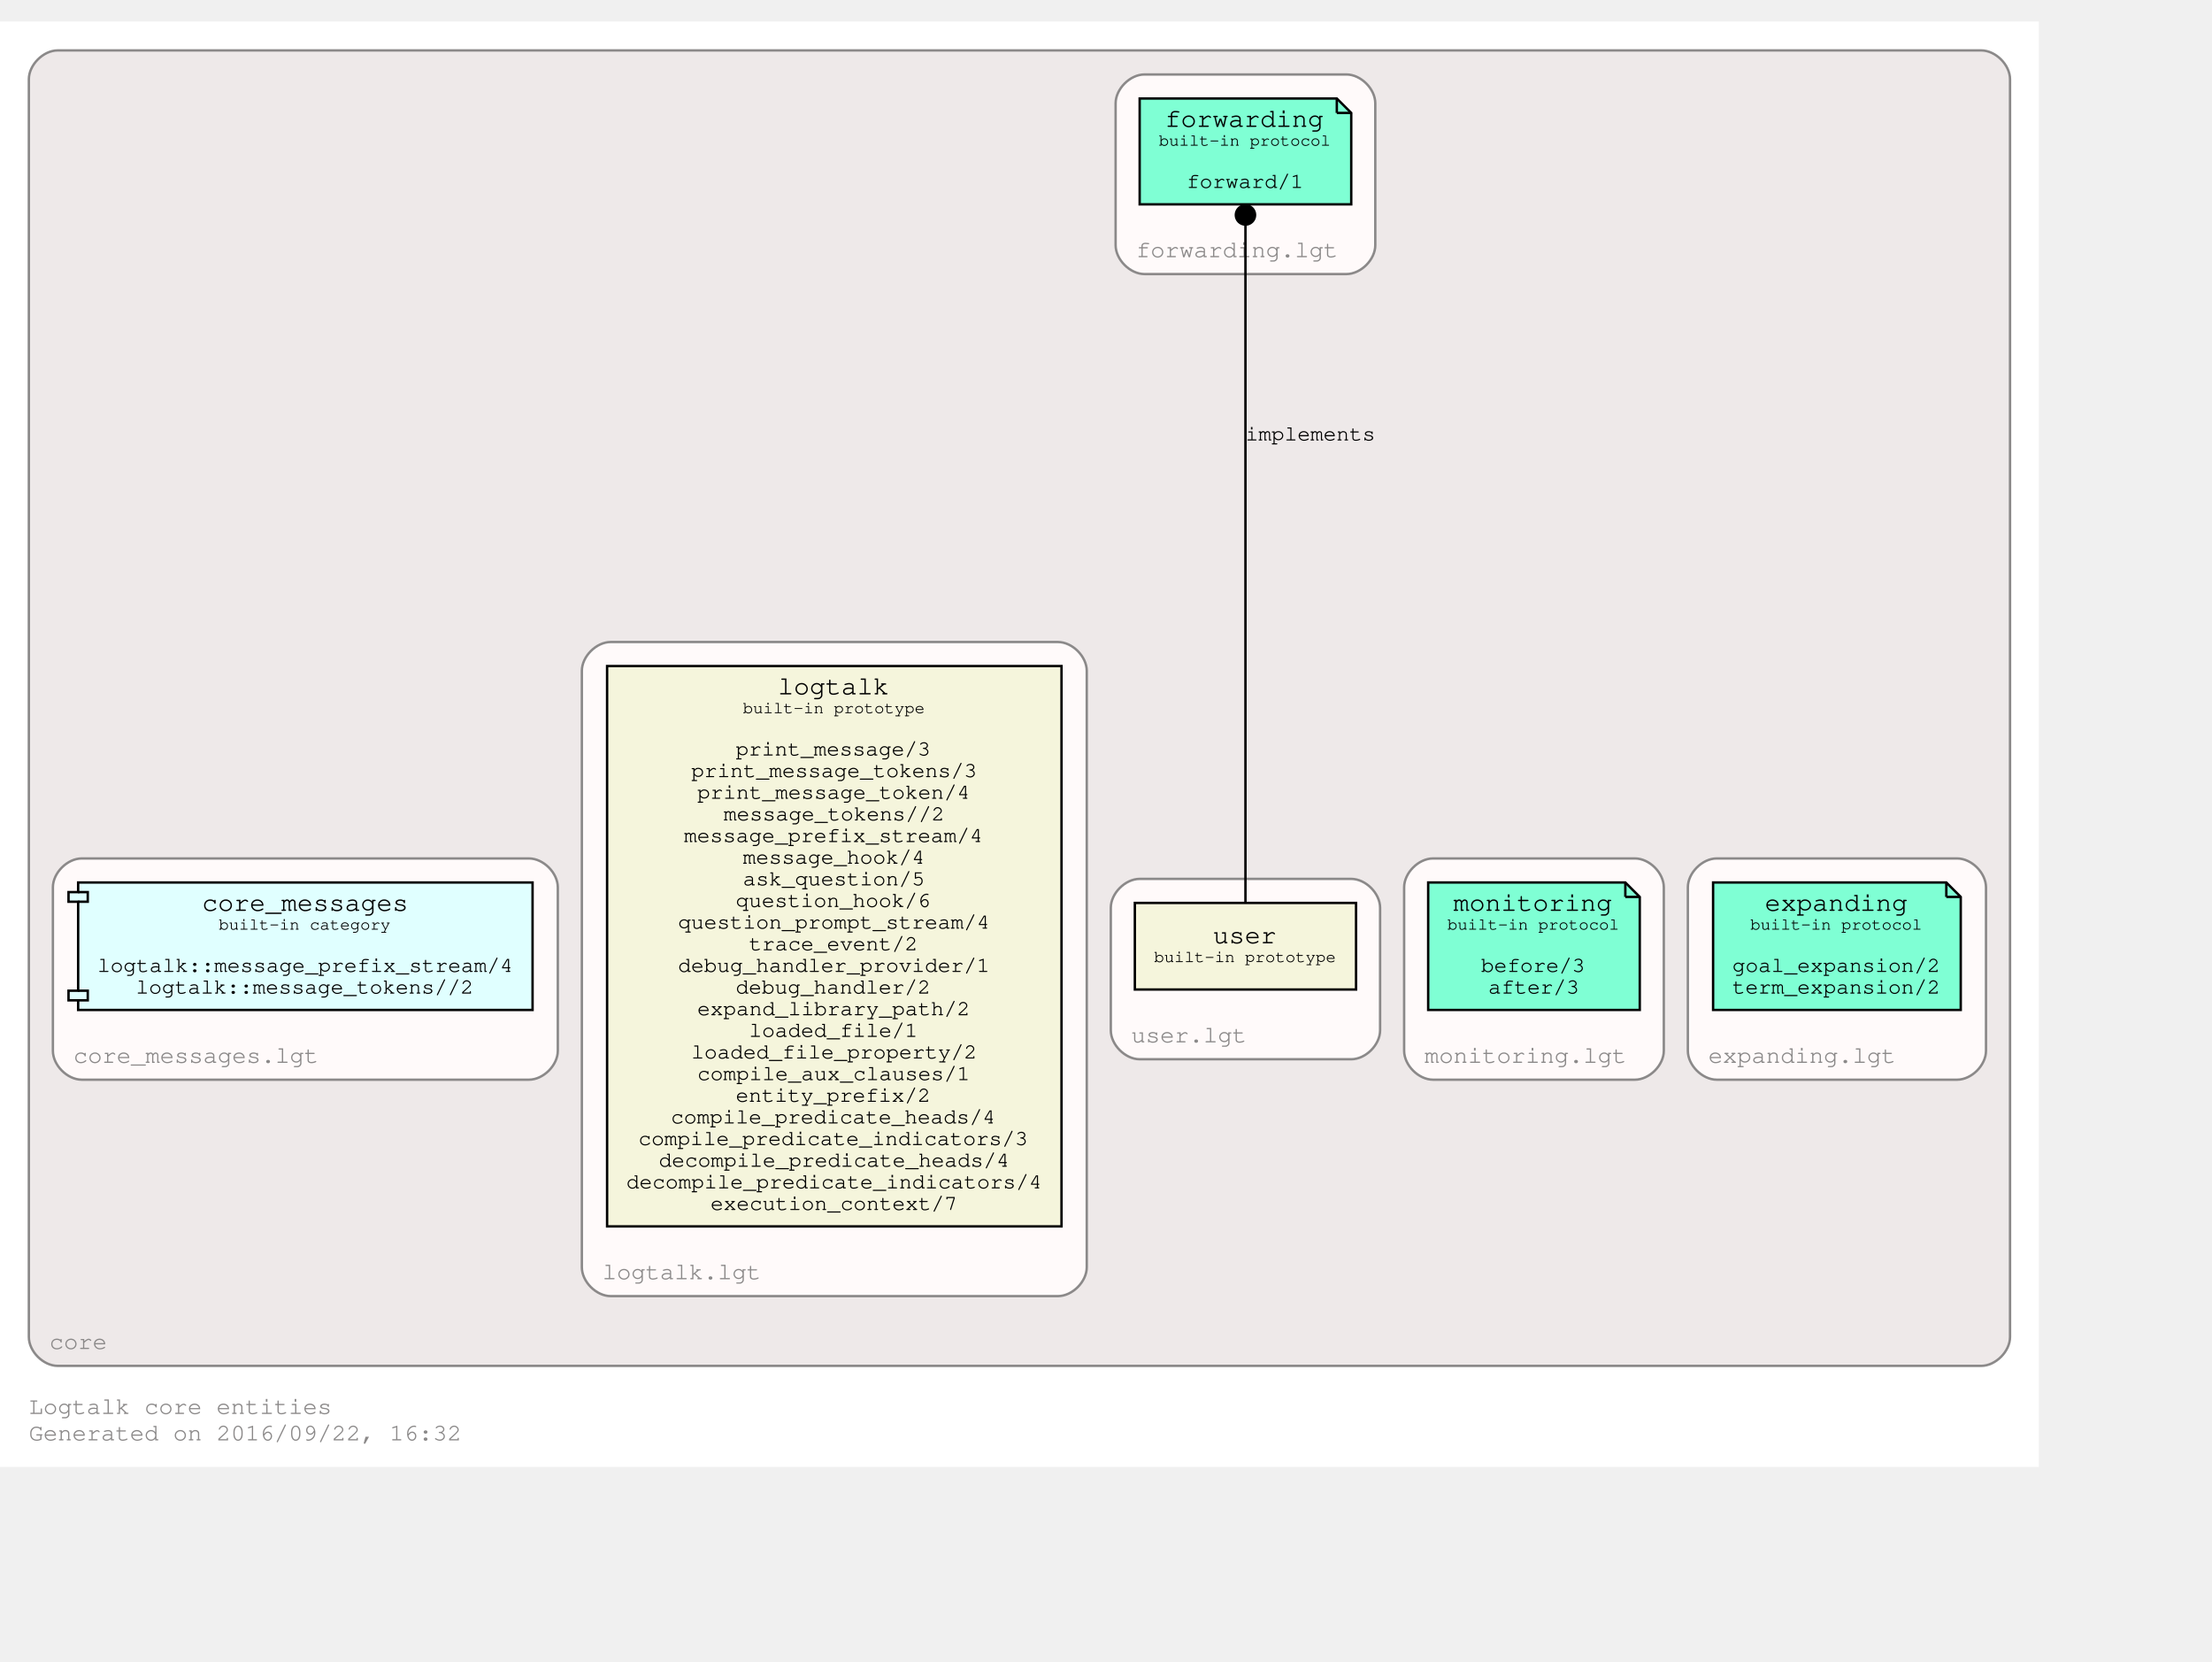
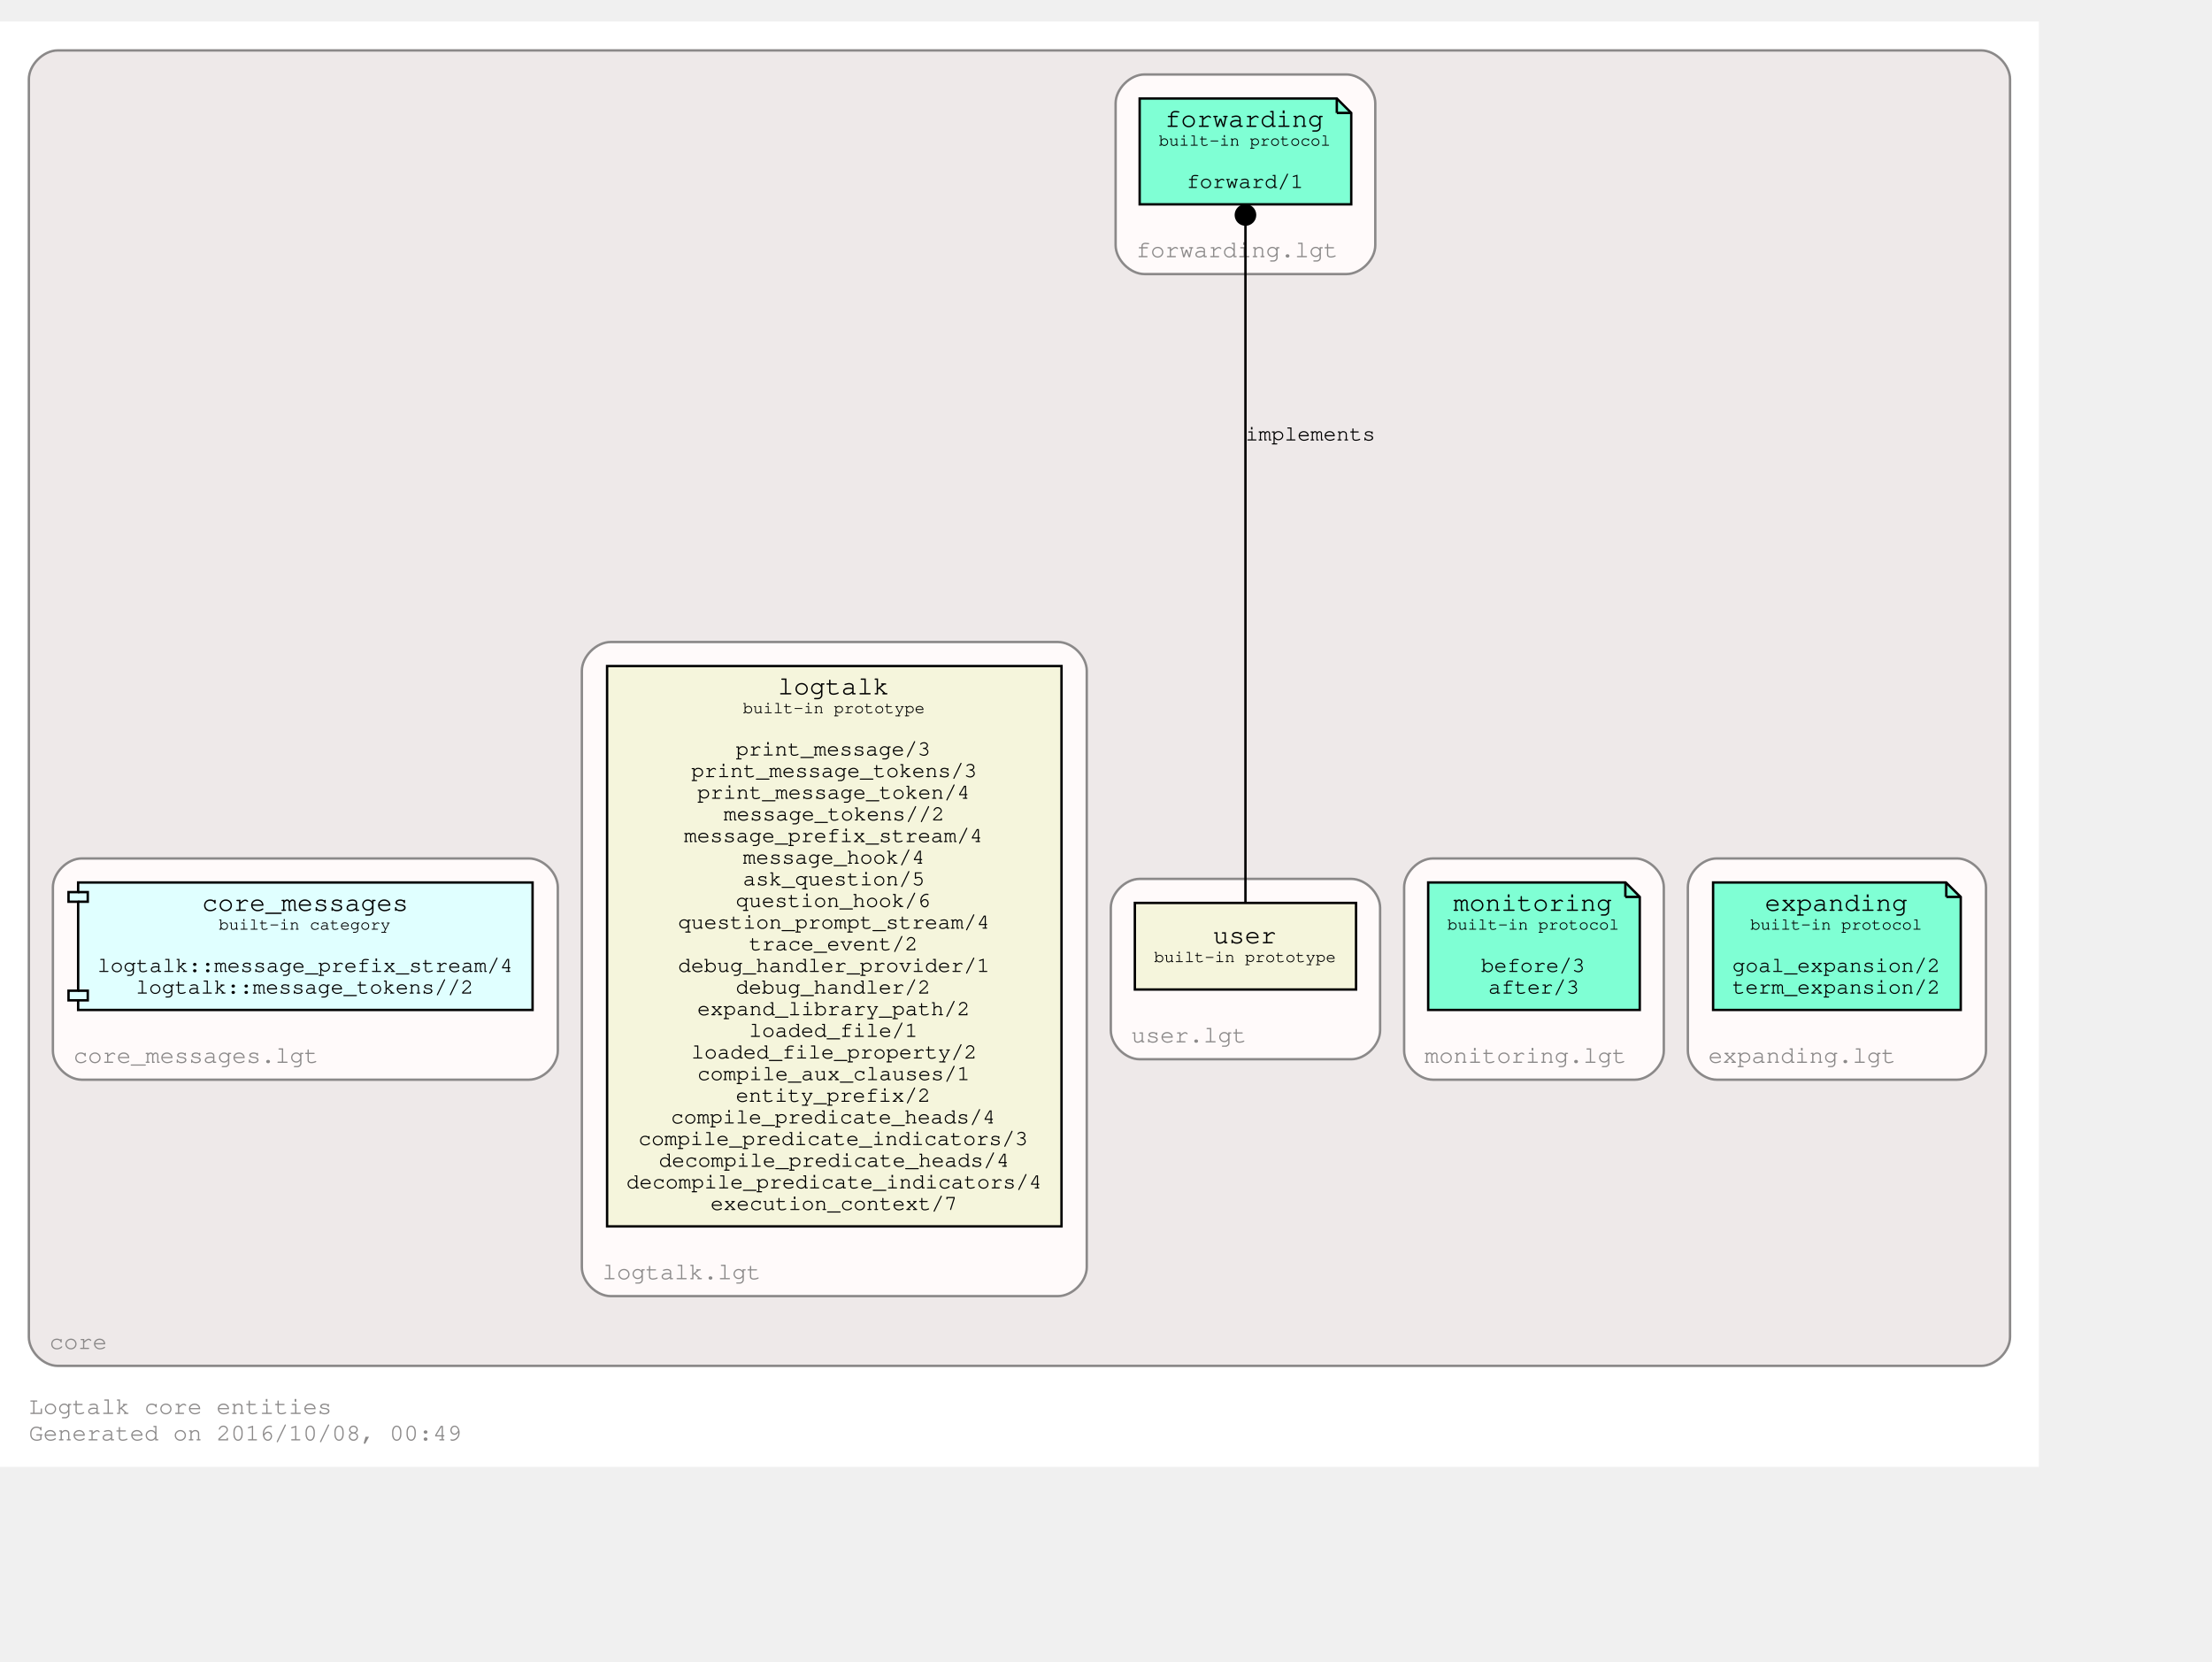
<svg xmlns="http://www.w3.org/2000/svg" xmlns:xlink="http://www.w3.org/1999/xlink" width="992pt" height="745pt" viewBox="72.00 72.00 920.00 673.00">
  <g id="graph0" class="graph" transform="scale(1 1) rotate(0) translate(76 669)">
    <polygon fill="#ffffff" stroke="transparent" points="-4,4 -4,-597 844,-597 844,4 -4,4" />
    <text text-anchor="start" x="8" y="-18" font-family="Courier,monospace" font-size="10.00" fill="#8b8989">Logtalk core entities</text>
-     <text text-anchor="start" x="8" y="-7" font-family="Courier,monospace" font-size="10.00" fill="#8b8989">Generated on 2016/09/22, 16:32</text>
+     <text text-anchor="start" x="8" y="-7" font-family="Courier,monospace" font-size="10.00" fill="#8b8989">Generated on 2016/10/08, 00:49</text>
    <g id="clust1" class="cluster">
      <g id="a_clust1">
        <a xlink:href="https://github.com/LogtalkDotOrg/logtalk3/tree/master/core/" xlink:title="https://github.com/LogtalkDotOrg/logtalk3/tree/master/core/">
          <path fill="#eee9e9" stroke="#8b8989" d="M20,-38C20,-38 820,-38 820,-38 826,-38 832,-44 832,-50 832,-50 832,-573 832,-573 832,-579 826,-585 820,-585 820,-585 20,-585 20,-585 14,-585 8,-579 8,-573 8,-573 8,-50 8,-50 8,-44 14,-38 20,-38" />
          <text text-anchor="middle" x="28.5" y="-45" font-family="Courier,monospace" font-size="10.00" fill="#8b8989">core</text>
        </a>
      </g>
    </g>
    <g id="clust2" class="cluster">
      <g id="a_clust2">
        <a xlink:href="https://github.com/LogtalkDotOrg/logtalk3/tree/master/core/expanding.lgt" xlink:title="https://github.com/LogtalkDotOrg/logtalk3/tree/master/core/expanding.lgt">
          <path fill="#fffafa" stroke="#8b8989" d="M710,-157C710,-157 810,-157 810,-157 816,-157 822,-163 822,-169 822,-169 822,-237 822,-237 822,-243 816,-249 810,-249 810,-249 710,-249 710,-249 704,-249 698,-243 698,-237 698,-237 698,-169 698,-169 698,-163 704,-157 710,-157" />
          <text text-anchor="middle" x="745.5" y="-164" font-family="Courier,monospace" font-size="10.00" fill="#8b8989">expanding.lgt</text>
        </a>
      </g>
    </g>
    <g id="clust3" class="cluster">
      <g id="a_clust3">
        <a xlink:href="https://github.com/LogtalkDotOrg/logtalk3/tree/master/core/monitoring.lgt" xlink:title="https://github.com/LogtalkDotOrg/logtalk3/tree/master/core/monitoring.lgt">
          <path fill="#fffafa" stroke="#8b8989" d="M592,-157C592,-157 676,-157 676,-157 682,-157 688,-163 688,-169 688,-169 688,-237 688,-237 688,-243 682,-249 676,-249 676,-249 592,-249 592,-249 586,-249 580,-243 580,-237 580,-237 580,-169 580,-169 580,-163 586,-157 592,-157" />
          <text text-anchor="middle" x="630.5" y="-164" font-family="Courier,monospace" font-size="10.00" fill="#8b8989">monitoring.lgt</text>
        </a>
      </g>
    </g>
    <g id="clust4" class="cluster">
      <g id="a_clust4">
        <a xlink:href="https://github.com/LogtalkDotOrg/logtalk3/tree/master/core/forwarding.lgt" xlink:title="https://github.com/LogtalkDotOrg/logtalk3/tree/master/core/forwarding.lgt">
          <path fill="#fffafa" stroke="#8b8989" d="M472,-492C472,-492 556,-492 556,-492 562,-492 568,-498 568,-504 568,-504 568,-563 568,-563 568,-569 562,-575 556,-575 556,-575 472,-575 472,-575 466,-575 460,-569 460,-563 460,-563 460,-504 460,-504 460,-498 466,-492 472,-492" />
          <text text-anchor="middle" x="510.5" y="-499" font-family="Courier,monospace" font-size="10.00" fill="#8b8989">forwarding.lgt</text>
        </a>
      </g>
    </g>
    <g id="clust5" class="cluster">
      <g id="a_clust5">
        <a xlink:href="https://github.com/LogtalkDotOrg/logtalk3/tree/master/core/user.lgt" xlink:title="https://github.com/LogtalkDotOrg/logtalk3/tree/master/core/user.lgt">
          <path fill="#fffafa" stroke="#8b8989" d="M470,-165.5C470,-165.5 558,-165.5 558,-165.5 564,-165.5 570,-171.5 570,-177.5 570,-177.5 570,-228.5 570,-228.5 570,-234.5 564,-240.5 558,-240.5 558,-240.5 470,-240.5 470,-240.5 464,-240.5 458,-234.5 458,-228.5 458,-228.5 458,-177.5 458,-177.5 458,-171.5 464,-165.5 470,-165.5" />
          <text text-anchor="middle" x="490.5" y="-172.5" font-family="Courier,monospace" font-size="10.00" fill="#8b8989">user.lgt</text>
        </a>
      </g>
    </g>
    <g id="clust6" class="cluster">
      <g id="a_clust6">
        <a xlink:href="https://github.com/LogtalkDotOrg/logtalk3/tree/master/core/logtalk.lgt" xlink:title="https://github.com/LogtalkDotOrg/logtalk3/tree/master/core/logtalk.lgt">
          <path fill="#fffafa" stroke="#8b8989" d="M250,-67C250,-67 436,-67 436,-67 442,-67 448,-73 448,-79 448,-79 448,-327 448,-327 448,-333 442,-339 436,-339 436,-339 250,-339 250,-339 244,-339 238,-333 238,-327 238,-327 238,-79 238,-79 238,-73 244,-67 250,-67" />
          <text text-anchor="middle" x="279.5" y="-74" font-family="Courier,monospace" font-size="10.00" fill="#8b8989">logtalk.lgt</text>
        </a>
      </g>
    </g>
    <g id="clust7" class="cluster">
      <g id="a_clust7">
        <a xlink:href="https://github.com/LogtalkDotOrg/logtalk3/tree/master/core/core_messages.lgt" xlink:title="https://github.com/LogtalkDotOrg/logtalk3/tree/master/core/core_messages.lgt">
          <path fill="#fffafa" stroke="#8b8989" d="M30,-157C30,-157 216,-157 216,-157 222,-157 228,-163 228,-169 228,-169 228,-237 228,-237 228,-243 222,-249 216,-249 216,-249 30,-249 30,-249 24,-249 18,-243 18,-237 18,-237 18,-169 18,-169 18,-163 24,-157 30,-157" />
          <text text-anchor="middle" x="77.5" y="-164" font-family="Courier,monospace" font-size="10.00" fill="#8b8989">core_messages.lgt</text>
        </a>
      </g>
    </g>
    <g id="node1" class="node">
      <g id="a_node1">
        <a xlink:href="http://logtalk.org/library/expanding_0.html" xlink:title="http://logtalk.org/library/expanding_0.html">
          <polygon fill="#7fffd4" stroke="#000000" points="805.5,-239 708.5,-239 708.5,-186 811.5,-186 811.5,-233 805.5,-239" />
          <polyline fill="none" stroke="#000000" points="805.5,-239 805.5,-233 " />
          <polyline fill="none" stroke="#000000" points="811.5,-233 805.5,-233 " />
          <text text-anchor="start" x="730" y="-227.2" font-family="Courier,monospace" font-size="11.00" fill="#000000">expanding</text>
          <text text-anchor="start" x="724" y="-219.4" font-family="Courier,monospace" font-size="7.00" fill="#000000">built-in protocol</text>
          <text text-anchor="start" x="757" y="-210.8" font-family="Courier,monospace" font-size="9.00" fill="#000000"> </text>
          <text text-anchor="start" x="716.5" y="-201.8" font-family="Courier,monospace" font-size="9.00" fill="#000000">goal_expansion/2</text>
          <text text-anchor="start" x="716.5" y="-192.8" font-family="Courier,monospace" font-size="9.00" fill="#000000">term_expansion/2</text>
        </a>
      </g>
    </g>
    <g id="node2" class="node">
      <g id="a_node2">
        <a xlink:href="http://logtalk.org/library/monitoring_0.html" xlink:title="http://logtalk.org/library/monitoring_0.html">
          <polygon fill="#7fffd4" stroke="#000000" points="672,-239 590,-239 590,-186 678,-186 678,-233 672,-239" />
          <polyline fill="none" stroke="#000000" points="672,-239 672,-233 " />
          <polyline fill="none" stroke="#000000" points="678,-233 672,-233 " />
          <text text-anchor="start" x="600.5" y="-227.2" font-family="Courier,monospace" font-size="11.00" fill="#000000">monitoring</text>
          <text text-anchor="start" x="598" y="-219.4" font-family="Courier,monospace" font-size="7.00" fill="#000000">built-in protocol</text>
          <text text-anchor="start" x="631" y="-210.8" font-family="Courier,monospace" font-size="9.00" fill="#000000"> </text>
          <text text-anchor="start" x="612" y="-201.8" font-family="Courier,monospace" font-size="9.00" fill="#000000">before/3</text>
          <text text-anchor="start" x="615" y="-192.8" font-family="Courier,monospace" font-size="9.00" fill="#000000">after/3</text>
        </a>
      </g>
    </g>
    <g id="node3" class="node">
      <g id="a_node3">
        <a xlink:href="http://logtalk.org/library/forwarding_0.html" xlink:title="http://logtalk.org/library/forwarding_0.html">
          <polygon fill="#7fffd4" stroke="#000000" points="552,-565 470,-565 470,-521 558,-521 558,-559 552,-565" />
          <polyline fill="none" stroke="#000000" points="552,-565 552,-559 " />
          <polyline fill="none" stroke="#000000" points="558,-559 552,-559 " />
          <text text-anchor="start" x="480.5" y="-553.2" font-family="Courier,monospace" font-size="11.00" fill="#000000">forwarding</text>
          <text text-anchor="start" x="478" y="-545.4" font-family="Courier,monospace" font-size="7.00" fill="#000000">built-in protocol</text>
          <text text-anchor="start" x="511" y="-536.8" font-family="Courier,monospace" font-size="9.00" fill="#000000"> </text>
          <text text-anchor="start" x="489.5" y="-527.8" font-family="Courier,monospace" font-size="9.00" fill="#000000">forward/1</text>
        </a>
      </g>
    </g>
    <g id="node4" class="node">
      <g id="a_node4">
        <a xlink:href="http://logtalk.org/library/user_0.html" xlink:title="http://logtalk.org/library/user_0.html">
          <polygon fill="#f5f5dc" stroke="#000000" points="560,-230.5 468,-230.5 468,-194.5 560,-194.5 560,-230.5" />
          <text text-anchor="start" x="500.5" y="-213.7" font-family="Courier,monospace" font-size="11.00" fill="#000000">user</text>
          <text text-anchor="start" x="476" y="-205.9" font-family="Courier,monospace" font-size="7.00" fill="#000000">built-in prototype</text>
        </a>
      </g>
    </g>
    <g id="edge1" class="edge">
      <g id="a_edge1">
        <a xlink:title="implements">
          <path fill="none" stroke="#000000" d="M514,-230.74C514,-284.855 514,-444.927 514,-512.429" />
          <ellipse fill="#000000" stroke="#000000" cx="514" cy="-516.567" rx="4" ry="4" />
        </a>
      </g>
      <text text-anchor="start" x="514" y="-422.8" font-family="Courier,monospace" font-size="9.00" fill="#000000">implements</text>
    </g>
    <g id="node5" class="node">
      <g id="a_node5">
        <a xlink:href="http://logtalk.org/library/logtalk_0.html" xlink:title="http://logtalk.org/library/logtalk_0.html">
          <polygon fill="#f5f5dc" stroke="#000000" points="437.5,-329 248.5,-329 248.5,-96 437.5,-96 437.5,-329" />
          <text text-anchor="start" x="319.5" y="-317.2" font-family="Courier,monospace" font-size="11.00" fill="#000000">logtalk</text>
          <text text-anchor="start" x="305" y="-309.4" font-family="Courier,monospace" font-size="7.00" fill="#000000">built-in prototype</text>
          <text text-anchor="start" x="340" y="-300.8" font-family="Courier,monospace" font-size="9.00" fill="#000000"> </text>
          <text text-anchor="start" x="302" y="-291.8" font-family="Courier,monospace" font-size="9.00" fill="#000000">print_message/3</text>
          <text text-anchor="start" x="283.5" y="-282.8" font-family="Courier,monospace" font-size="9.00" fill="#000000">print_message_tokens/3</text>
          <text text-anchor="start" x="286" y="-273.8" font-family="Courier,monospace" font-size="9.00" fill="#000000">print_message_token/4</text>
          <text text-anchor="start" x="297" y="-264.8" font-family="Courier,monospace" font-size="9.00" fill="#000000">message_tokens//2</text>
          <text text-anchor="start" x="280.5" y="-255.8" font-family="Courier,monospace" font-size="9.00" fill="#000000">message_prefix_stream/4</text>
          <text text-anchor="start" x="305" y="-246.8" font-family="Courier,monospace" font-size="9.00" fill="#000000">message_hook/4</text>
          <text text-anchor="start" x="305" y="-237.8" font-family="Courier,monospace" font-size="9.00" fill="#000000">ask_question/5</text>
          <text text-anchor="start" x="302" y="-228.8" font-family="Courier,monospace" font-size="9.00" fill="#000000">question_hook/6</text>
          <text text-anchor="start" x="278" y="-219.8" font-family="Courier,monospace" font-size="9.00" fill="#000000">question_prompt_stream/4</text>
          <text text-anchor="start" x="307.5" y="-210.8" font-family="Courier,monospace" font-size="9.00" fill="#000000">trace_event/2</text>
          <text text-anchor="start" x="278" y="-201.8" font-family="Courier,monospace" font-size="9.00" fill="#000000">debug_handler_provider/1</text>
          <text text-anchor="start" x="302" y="-192.8" font-family="Courier,monospace" font-size="9.00" fill="#000000">debug_handler/2</text>
          <text text-anchor="start" x="286" y="-183.8" font-family="Courier,monospace" font-size="9.00" fill="#000000">expand_library_path/2</text>
          <text text-anchor="start" x="307.5" y="-174.8" font-family="Courier,monospace" font-size="9.00" fill="#000000">loaded_file/1</text>
          <text text-anchor="start" x="283.5" y="-165.8" font-family="Courier,monospace" font-size="9.00" fill="#000000">loaded_file_property/2</text>
          <text text-anchor="start" x="286" y="-156.8" font-family="Courier,monospace" font-size="9.00" fill="#000000">compile_aux_clauses/1</text>
          <text text-anchor="start" x="302" y="-147.8" font-family="Courier,monospace" font-size="9.00" fill="#000000">entity_prefix/2</text>
          <text text-anchor="start" x="275" y="-138.8" font-family="Courier,monospace" font-size="9.00" fill="#000000">compile_predicate_heads/4</text>
          <text text-anchor="start" x="261.5" y="-129.8" font-family="Courier,monospace" font-size="9.00" fill="#000000">compile_predicate_indicators/3</text>
          <text text-anchor="start" x="270" y="-120.8" font-family="Courier,monospace" font-size="9.00" fill="#000000">decompile_predicate_heads/4</text>
          <text text-anchor="start" x="256.5" y="-111.8" font-family="Courier,monospace" font-size="9.00" fill="#000000">decompile_predicate_indicators/4</text>
          <text text-anchor="start" x="291.5" y="-102.8" font-family="Courier,monospace" font-size="9.00" fill="#000000">execution_context/7</text>
        </a>
      </g>
    </g>
    <g id="node6" class="node">
      <g id="a_node6">
        <a xlink:href="http://logtalk.org/library/core_messages_0.html" xlink:title="http://logtalk.org/library/core_messages_0.html">
          <polygon fill="#e0ffff" stroke="#000000" points="217.5,-239 28.5,-239 28.5,-235 24.5,-235 24.5,-231 28.5,-231 28.5,-194 24.5,-194 24.5,-190 28.5,-190 28.5,-186 217.5,-186 217.5,-239" />
          <polyline fill="none" stroke="#000000" points="28.5,-235 32.5,-235 32.5,-231 28.5,-231 " />
          <polyline fill="none" stroke="#000000" points="28.5,-194 32.5,-194 32.5,-190 28.5,-190 " />
          <text text-anchor="start" x="80" y="-227.2" font-family="Courier,monospace" font-size="11.00" fill="#000000">core_messages</text>
          <text text-anchor="start" x="87" y="-219.4" font-family="Courier,monospace" font-size="7.00" fill="#000000">built-in category</text>
          <text text-anchor="start" x="120" y="-210.8" font-family="Courier,monospace" font-size="9.00" fill="#000000"> </text>
          <text text-anchor="start" x="36.5" y="-201.8" font-family="Courier,monospace" font-size="9.00" fill="#000000">logtalk::message_prefix_stream/4</text>
          <text text-anchor="start" x="52.5" y="-192.8" font-family="Courier,monospace" font-size="9.00" fill="#000000">logtalk::message_tokens//2</text>
        </a>
      </g>
    </g>
  </g>
</svg>
